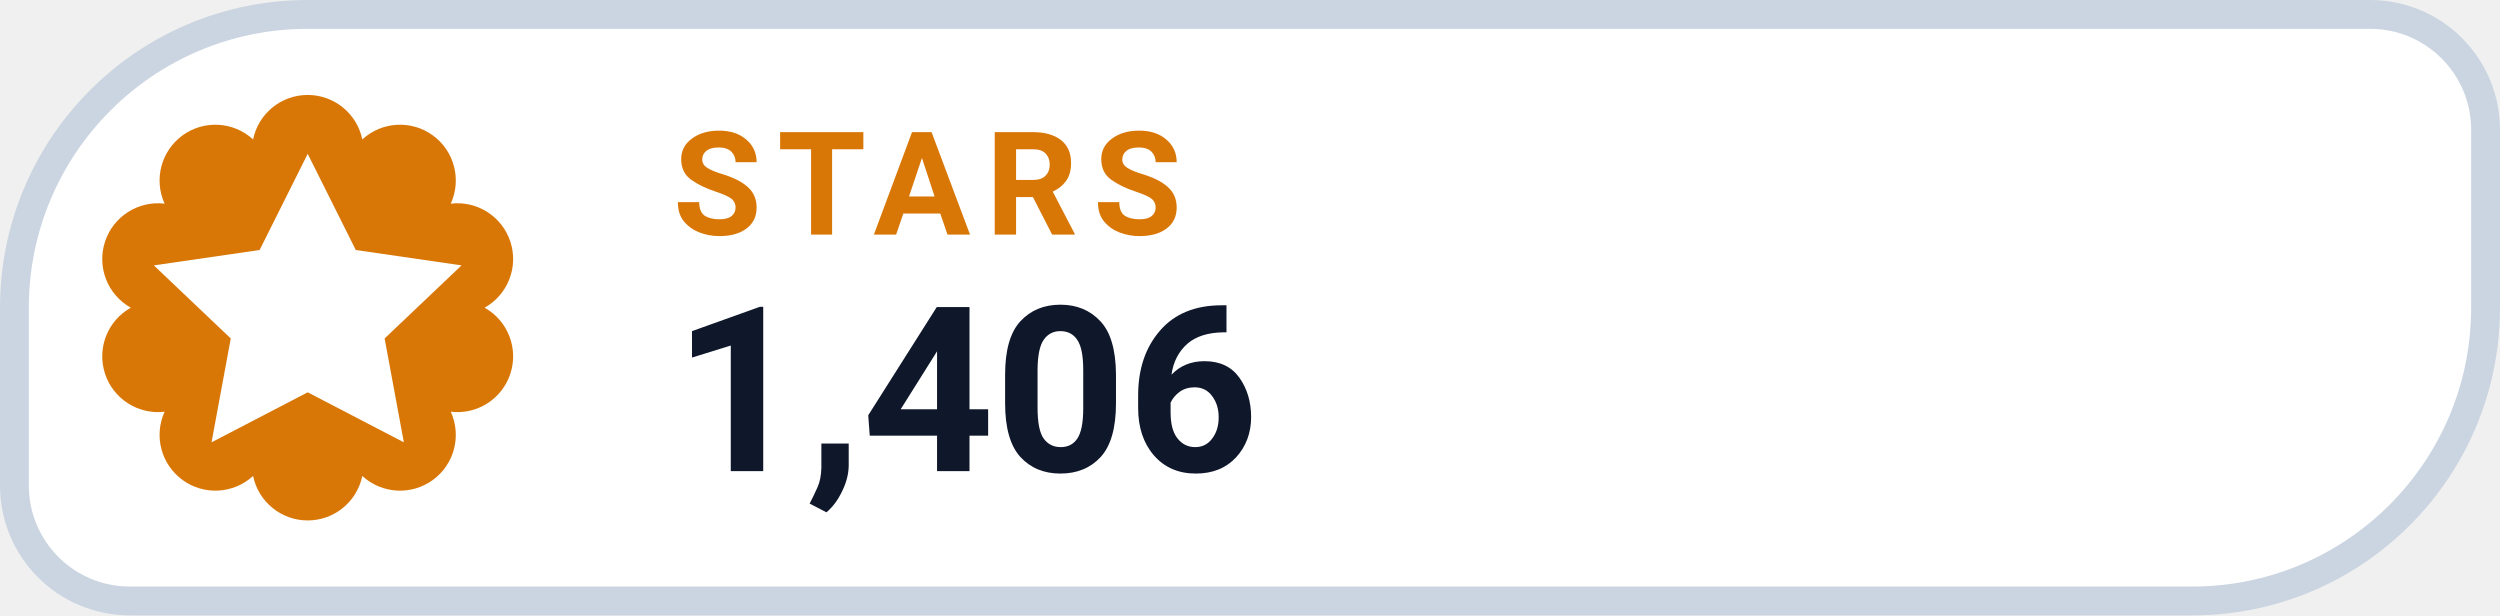
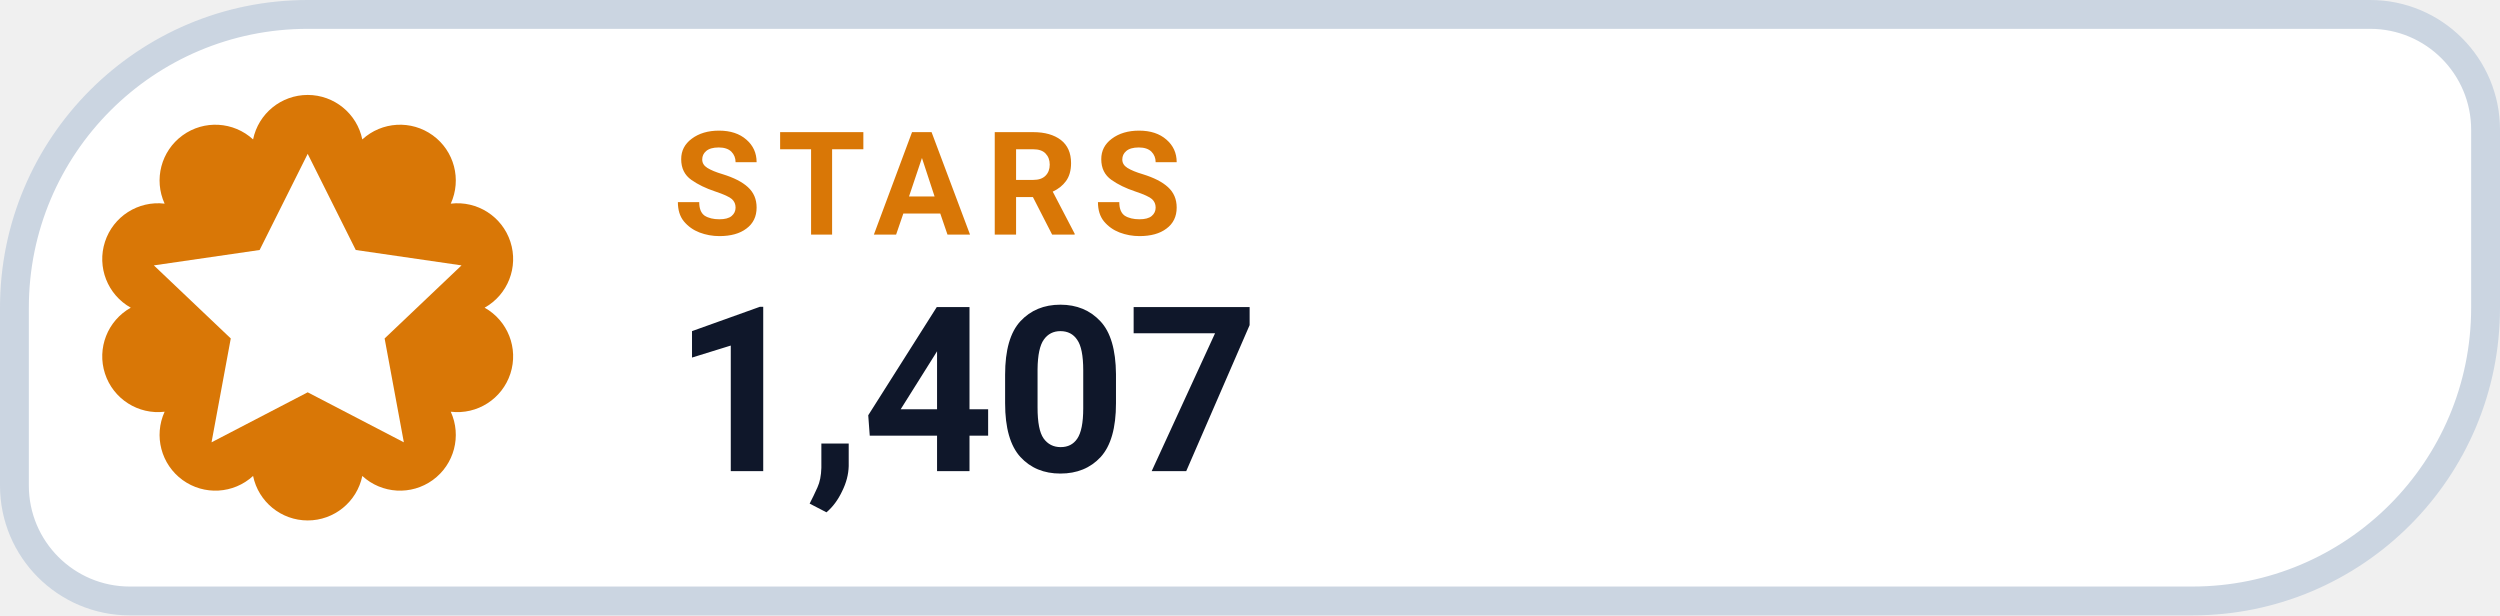
- <svg xmlns="http://www.w3.org/2000/svg" width="130" height="32" viewBox="0 0 130 32" role="img" aria-label="STARS 1,406">
+ <svg xmlns="http://www.w3.org/2000/svg" width="130" height="32" viewBox="0 0 130 32" role="img" aria-label="STARS 1,407">
  <path d="M 16.00 0.75 H 123.25 A 6.00 6.00 0 0 1 129.25 6.75 V 16.00 A 15.25 15.25 0 0 1 114.00 31.25 H 6.75 A 6.00 6.00 0 0 1 0.75 25.25 V 16.00 A 15.25 15.25 0 0 1 16.00 0.75 Z" fill="#FFFFFF" stroke="#CBD5E1" stroke-width="1.5" />
  <path d="M 13.16 7.25 A 2.90 2.90 0 0 1 18.84 7.25 A 2.90 2.90 0 0 1 23.44 10.59 A 2.90 2.90 0 0 1 25.20 16.00 A 2.90 2.90 0 0 1 23.44 21.41 A 2.90 2.90 0 0 1 18.84 24.75 A 2.90 2.90 0 0 1 13.16 24.75 A 2.90 2.90 0 0 1 8.56 21.41 A 2.90 2.90 0 0 1 6.80 16.00 A 2.90 2.90 0 0 1 8.56 10.59 A 2.90 2.90 0 0 1 13.16 7.25 Z" fill="#D97706" />
  <g transform="translate(16 16)" style="color:#FFFFFF;">
    <path d="M0 -8 l2.5 5 5.5 .8 -4 3.8 1 5.4 -5 -2.6 -5 2.6 1 -5.4 -4 -3.8 5.5 -.8 Z" fill="currentColor" />
  </g>
  <text x="35" y="12.2" fill="#D97706" font-family="-apple-system,BlinkMacSystemFont,'Segoe UI',Roboto,Helvetica,Arial,sans-serif" font-size="7.5" font-weight="700" letter-spacing=".8">STARS</text>
-   <text x="35" y="24.5" fill="#0F172A" font-family="-apple-system,BlinkMacSystemFont,'Segoe UI',Roboto,Helvetica,Arial,sans-serif" font-size="12" font-weight="750">1,406</text>
+   <text x="35" y="24.5" fill="#0F172A" font-family="-apple-system,BlinkMacSystemFont,'Segoe UI',Roboto,Helvetica,Arial,sans-serif" font-size="12" font-weight="750">1,407</text>
</svg>
